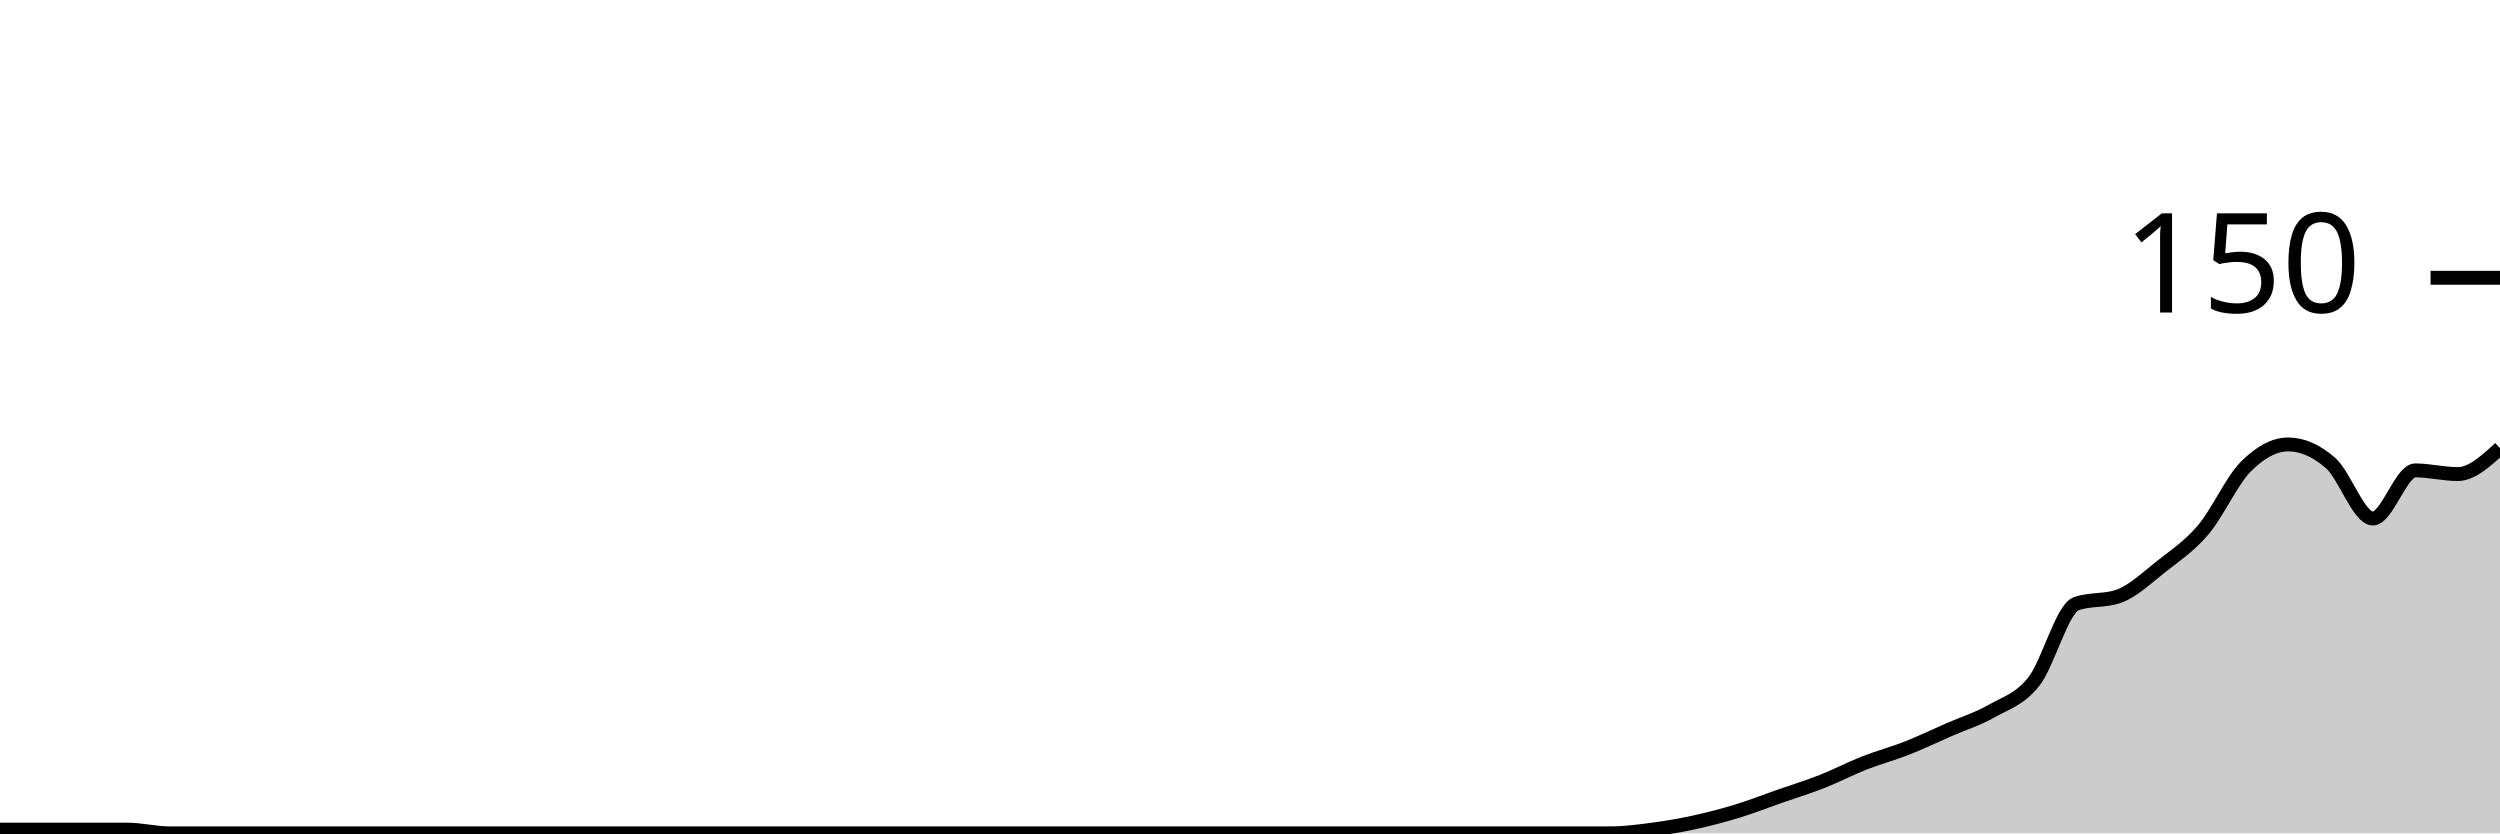
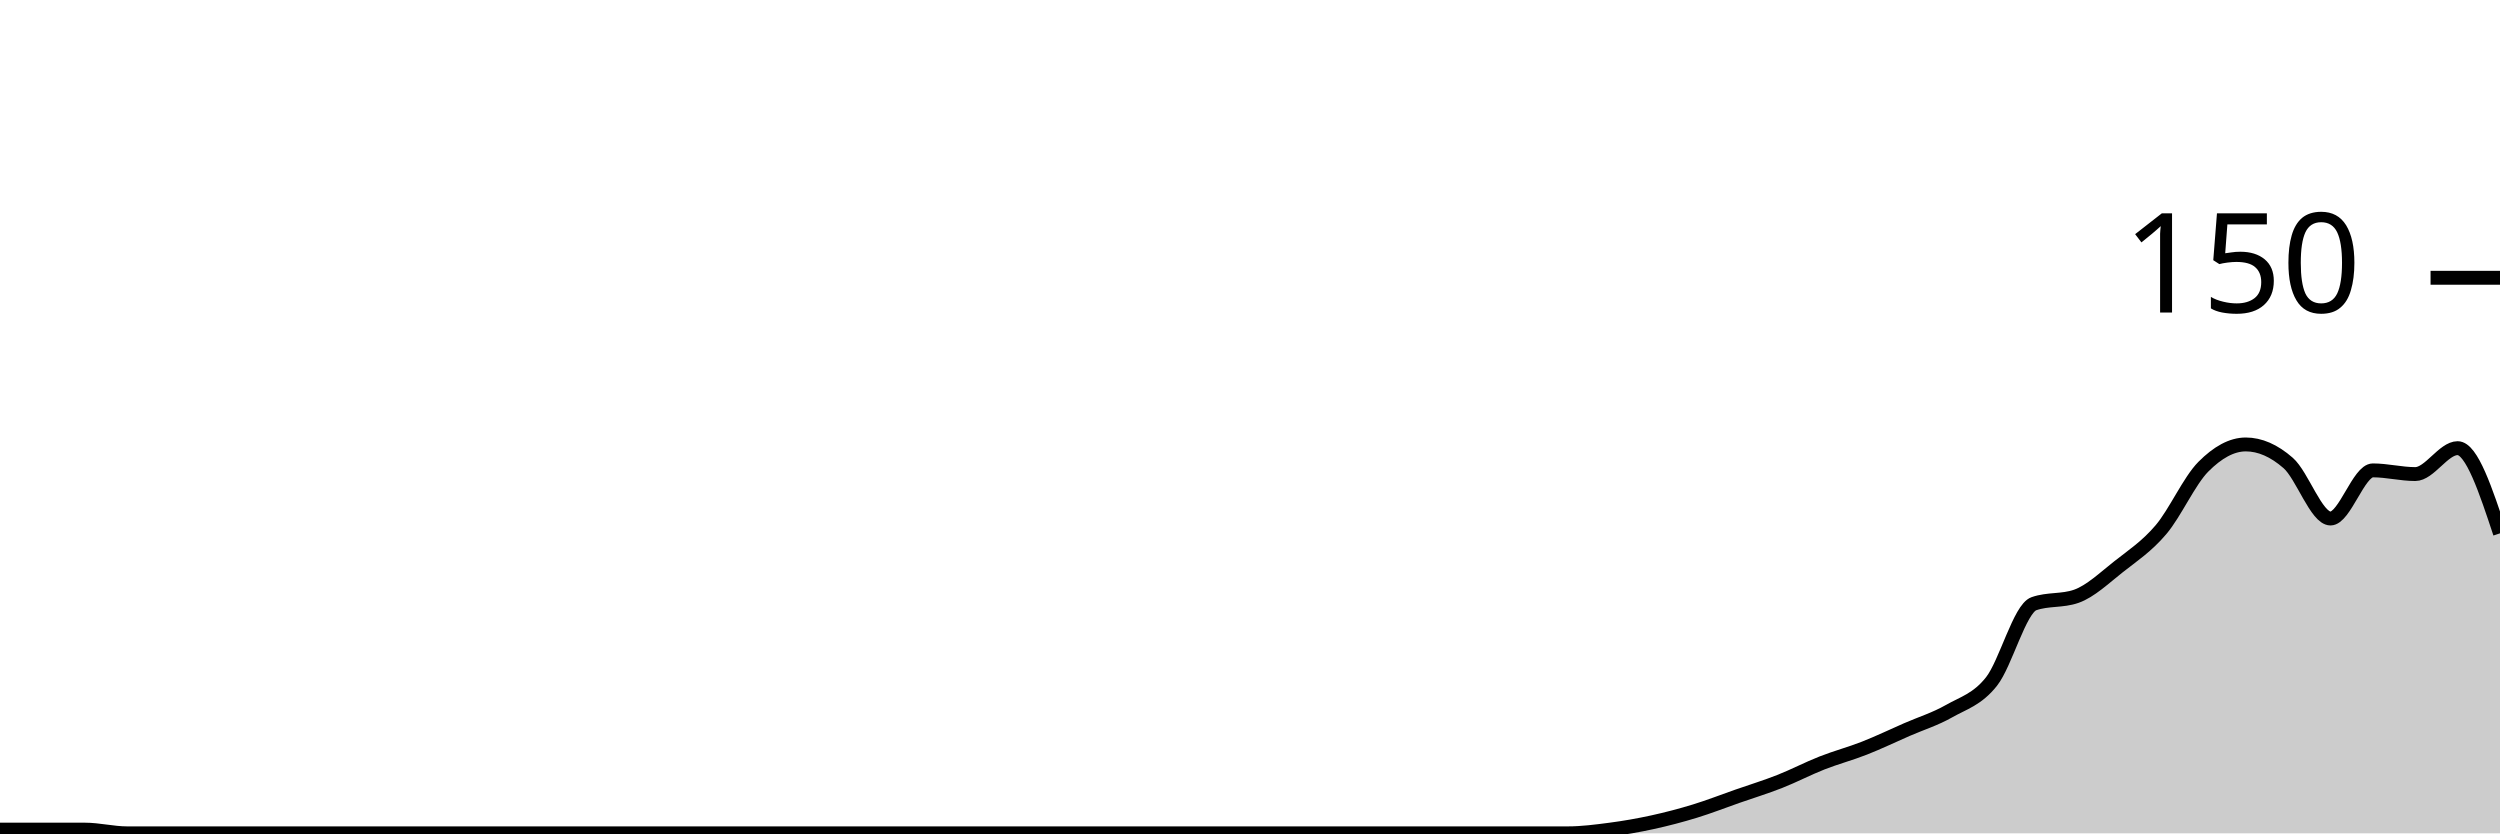
<svg xmlns="http://www.w3.org/2000/svg" viewBox="0 0 180 60">
  <g transform="translate(0,20)">
-     <path class="area" fill="rgba(0, 0, 0, 0.2)" d="M0,39.733C1.017,39.733,2.034,39.733,3.051,39.733C4.068,39.733,5.085,39.733,6.102,39.733C7.119,39.733,8.136,39.733,9.153,39.733C10.169,39.733,11.186,40,12.203,40C13.22,40,14.237,40,15.254,40C16.271,40,17.288,40,18.305,40C19.322,40,20.339,40,21.356,40C22.373,40,23.39,40,24.407,40C25.424,40,26.441,40,27.458,40C28.475,40,29.492,40,30.508,40C31.525,40,32.542,40,33.559,40C34.576,40,35.593,40,36.61,40C37.627,40,38.644,40,39.661,40C40.678,40,41.695,40,42.712,40C43.729,40,44.746,40,45.763,40C46.78,40,47.797,40,48.814,40C49.831,40,50.847,40,51.864,40C52.881,40,53.898,40,54.915,40C55.932,40,56.949,40,57.966,40C58.983,40,60,40,61.017,40C62.034,40,63.051,40,64.068,40C65.085,40,66.102,40,67.119,40C68.136,40,69.153,40,70.169,40C71.186,40,72.203,40,73.22,40C74.237,40,75.254,40,76.271,40C77.288,40,78.305,40,79.322,40C80.339,40,81.356,40,82.373,40C83.39,40,84.407,40,85.424,40C86.441,40,87.458,40,88.475,40C89.492,40,90.508,40,91.525,40C92.542,40,93.559,40,94.576,40C95.593,40,96.61,40,97.627,40C98.644,40,99.661,40,100.678,40C101.695,40,102.712,40,103.729,40C104.746,40,105.763,40,106.78,40C107.797,40,108.814,40,109.831,40C110.847,40,111.864,40,112.881,40C113.898,40,114.915,40,115.932,40C116.949,40,117.966,39.867,118.983,39.733C120,39.6,121.017,39.422,122.034,39.2C123.051,38.978,124.068,38.711,125.085,38.4C126.102,38.089,127.119,37.689,128.136,37.333C129.153,36.978,130.169,36.667,131.186,36.267C132.203,35.867,133.22,35.333,134.237,34.933C135.254,34.533,136.271,34.267,137.288,33.867C138.305,33.467,139.322,32.978,140.339,32.533C141.356,32.089,142.373,31.778,143.39,31.2C144.407,30.622,145.424,30.356,146.441,29.067C147.458,27.778,148.475,23.822,149.492,23.467C150.508,23.111,151.525,23.289,152.542,22.933C153.559,22.578,154.576,21.6,155.593,20.8C156.61,20,157.627,19.333,158.644,18.133C159.661,16.933,160.678,14.622,161.695,13.6C162.712,12.578,163.729,12,164.746,12C165.763,12,166.78,12.444,167.797,13.333C168.814,14.222,169.831,17.333,170.847,17.333C171.864,17.333,172.881,13.867,173.898,13.867C174.915,13.867,175.932,14.133,176.949,14.133C177.966,14.133,178.983,13.2,180,12.267L180,40C178.983,40,177.966,40,176.949,40C175.932,40,174.915,40,173.898,40C172.881,40,171.864,40,170.847,40C169.831,40,168.814,40,167.797,40C166.78,40,165.763,40,164.746,40C163.729,40,162.712,40,161.695,40C160.678,40,159.661,40,158.644,40C157.627,40,156.61,40,155.593,40C154.576,40,153.559,40,152.542,40C151.525,40,150.508,40,149.492,40C148.475,40,147.458,40,146.441,40C145.424,40,144.407,40,143.39,40C142.373,40,141.356,40,140.339,40C139.322,40,138.305,40,137.288,40C136.271,40,135.254,40,134.237,40C133.22,40,132.203,40,131.186,40C130.169,40,129.153,40,128.136,40C127.119,40,126.102,40,125.085,40C124.068,40,123.051,40,122.034,40C121.017,40,120,40,118.983,40C117.966,40,116.949,40,115.932,40C114.915,40,113.898,40,112.881,40C111.864,40,110.847,40,109.831,40C108.814,40,107.797,40,106.78,40C105.763,40,104.746,40,103.729,40C102.712,40,101.695,40,100.678,40C99.661,40,98.644,40,97.627,40C96.61,40,95.593,40,94.576,40C93.559,40,92.542,40,91.525,40C90.508,40,89.492,40,88.475,40C87.458,40,86.441,40,85.424,40C84.407,40,83.39,40,82.373,40C81.356,40,80.339,40,79.322,40C78.305,40,77.288,40,76.271,40C75.254,40,74.237,40,73.22,40C72.203,40,71.186,40,70.169,40C69.153,40,68.136,40,67.119,40C66.102,40,65.085,40,64.068,40C63.051,40,62.034,40,61.017,40C60,40,58.983,40,57.966,40C56.949,40,55.932,40,54.915,40C53.898,40,52.881,40,51.864,40C50.847,40,49.831,40,48.814,40C47.797,40,46.78,40,45.763,40C44.746,40,43.729,40,42.712,40C41.695,40,40.678,40,39.661,40C38.644,40,37.627,40,36.61,40C35.593,40,34.576,40,33.559,40C32.542,40,31.525,40,30.508,40C29.492,40,28.475,40,27.458,40C26.441,40,25.424,40,24.407,40C23.39,40,22.373,40,21.356,40C20.339,40,19.322,40,18.305,40C17.288,40,16.271,40,15.254,40C14.237,40,13.22,40,12.203,40C11.186,40,10.169,40,9.153,40C8.136,40,7.119,40,6.102,40C5.085,40,4.068,40,3.051,40C2.034,40,1.017,40,0,40Z" />
-     <path class="line" stroke="black" fill="none" d="M0,39.733C1.017,39.733,2.034,39.733,3.051,39.733C4.068,39.733,5.085,39.733,6.102,39.733C7.119,39.733,8.136,39.733,9.153,39.733C10.169,39.733,11.186,40,12.203,40C13.22,40,14.237,40,15.254,40C16.271,40,17.288,40,18.305,40C19.322,40,20.339,40,21.356,40C22.373,40,23.39,40,24.407,40C25.424,40,26.441,40,27.458,40C28.475,40,29.492,40,30.508,40C31.525,40,32.542,40,33.559,40C34.576,40,35.593,40,36.61,40C37.627,40,38.644,40,39.661,40C40.678,40,41.695,40,42.712,40C43.729,40,44.746,40,45.763,40C46.78,40,47.797,40,48.814,40C49.831,40,50.847,40,51.864,40C52.881,40,53.898,40,54.915,40C55.932,40,56.949,40,57.966,40C58.983,40,60,40,61.017,40C62.034,40,63.051,40,64.068,40C65.085,40,66.102,40,67.119,40C68.136,40,69.153,40,70.169,40C71.186,40,72.203,40,73.22,40C74.237,40,75.254,40,76.271,40C77.288,40,78.305,40,79.322,40C80.339,40,81.356,40,82.373,40C83.39,40,84.407,40,85.424,40C86.441,40,87.458,40,88.475,40C89.492,40,90.508,40,91.525,40C92.542,40,93.559,40,94.576,40C95.593,40,96.61,40,97.627,40C98.644,40,99.661,40,100.678,40C101.695,40,102.712,40,103.729,40C104.746,40,105.763,40,106.78,40C107.797,40,108.814,40,109.831,40C110.847,40,111.864,40,112.881,40C113.898,40,114.915,40,115.932,40C116.949,40,117.966,39.867,118.983,39.733C120,39.6,121.017,39.422,122.034,39.2C123.051,38.978,124.068,38.711,125.085,38.4C126.102,38.089,127.119,37.689,128.136,37.333C129.153,36.978,130.169,36.667,131.186,36.267C132.203,35.867,133.22,35.333,134.237,34.933C135.254,34.533,136.271,34.267,137.288,33.867C138.305,33.467,139.322,32.978,140.339,32.533C141.356,32.089,142.373,31.778,143.39,31.2C144.407,30.622,145.424,30.356,146.441,29.067C147.458,27.778,148.475,23.822,149.492,23.467C150.508,23.111,151.525,23.289,152.542,22.933C153.559,22.578,154.576,21.6,155.593,20.8C156.61,20,157.627,19.333,158.644,18.133C159.661,16.933,160.678,14.622,161.695,13.6C162.712,12.578,163.729,12,164.746,12C165.763,12,166.78,12.444,167.797,13.333C168.814,14.222,169.831,17.333,170.847,17.333C171.864,17.333,172.881,13.867,173.898,13.867C174.915,13.867,175.932,14.133,176.949,14.133C177.966,14.133,178.983,13.2,180,12.267" />
+     <path class="area" fill="rgba(0, 0, 0, 0.2)" d="M0,39.733C1.017,39.733,2.034,39.733,3.051,39.733C4.068,39.733,5.085,39.733,6.102,39.733C7.119,39.733,8.136,40,9.153,40C10.169,40,11.186,40,12.203,40C13.22,40,14.237,40,15.254,40C16.271,40,17.288,40,18.305,40C19.322,40,20.339,40,21.356,40C22.373,40,23.39,40,24.407,40C25.424,40,26.441,40,27.458,40C28.475,40,29.492,40,30.508,40C31.525,40,32.542,40,33.559,40C34.576,40,35.593,40,36.61,40C37.627,40,38.644,40,39.661,40C40.678,40,41.695,40,42.712,40C43.729,40,44.746,40,45.763,40C46.78,40,47.797,40,48.814,40C49.831,40,50.847,40,51.864,40C52.881,40,53.898,40,54.915,40C55.932,40,56.949,40,57.966,40C58.983,40,60,40,61.017,40C62.034,40,63.051,40,64.068,40C65.085,40,66.102,40,67.119,40C68.136,40,69.153,40,70.169,40C71.186,40,72.203,40,73.22,40C74.237,40,75.254,40,76.271,40C77.288,40,78.305,40,79.322,40C80.339,40,81.356,40,82.373,40C83.39,40,84.407,40,85.424,40C86.441,40,87.458,40,88.475,40C89.492,40,90.508,40,91.525,40C92.542,40,93.559,40,94.576,40C95.593,40,96.61,40,97.627,40C98.644,40,99.661,40,100.678,40C101.695,40,102.712,40,103.729,40C104.746,40,105.763,40,106.78,40C107.797,40,108.814,40,109.831,40C110.847,40,111.864,40,112.881,40C113.898,40,114.915,39.867,115.932,39.733C116.949,39.6,117.966,39.422,118.983,39.2C120,38.978,121.017,38.711,122.034,38.4C123.051,38.089,124.068,37.689,125.085,37.333C126.102,36.978,127.119,36.667,128.136,36.267C129.153,35.867,130.169,35.333,131.186,34.933C132.203,34.533,133.22,34.267,134.237,33.867C135.254,33.467,136.271,32.978,137.288,32.533C138.305,32.089,139.322,31.778,140.339,31.2C141.356,30.622,142.373,30.356,143.39,29.067C144.407,27.778,145.424,23.822,146.441,23.467C147.458,23.111,148.475,23.289,149.492,22.933C150.508,22.578,151.525,21.6,152.542,20.8C153.559,20,154.576,19.333,155.593,18.133C156.61,16.933,157.627,14.622,158.644,13.6C159.661,12.578,160.678,12,161.695,12C162.712,12,163.729,12.444,164.746,13.333C165.763,14.222,166.78,17.333,167.797,17.333C168.814,17.333,169.831,13.867,170.847,13.867C171.864,13.867,172.881,14.133,173.898,14.133C174.915,14.133,175.932,12.267,176.949,12.267C177.966,12.267,178.983,15.333,180,18.4L180,40C178.983,40,177.966,40,176.949,40C175.932,40,174.915,40,173.898,40C172.881,40,171.864,40,170.847,40C169.831,40,168.814,40,167.797,40C166.78,40,165.763,40,164.746,40C163.729,40,162.712,40,161.695,40C160.678,40,159.661,40,158.644,40C157.627,40,156.61,40,155.593,40C154.576,40,153.559,40,152.542,40C151.525,40,150.508,40,149.492,40C148.475,40,147.458,40,146.441,40C145.424,40,144.407,40,143.39,40C142.373,40,141.356,40,140.339,40C139.322,40,138.305,40,137.288,40C136.271,40,135.254,40,134.237,40C133.22,40,132.203,40,131.186,40C130.169,40,129.153,40,128.136,40C127.119,40,126.102,40,125.085,40C124.068,40,123.051,40,122.034,40C121.017,40,120,40,118.983,40C117.966,40,116.949,40,115.932,40C114.915,40,113.898,40,112.881,40C111.864,40,110.847,40,109.831,40C108.814,40,107.797,40,106.78,40C105.763,40,104.746,40,103.729,40C102.712,40,101.695,40,100.678,40C99.661,40,98.644,40,97.627,40C96.61,40,95.593,40,94.576,40C93.559,40,92.542,40,91.525,40C90.508,40,89.492,40,88.475,40C87.458,40,86.441,40,85.424,40C84.407,40,83.39,40,82.373,40C81.356,40,80.339,40,79.322,40C78.305,40,77.288,40,76.271,40C75.254,40,74.237,40,73.22,40C72.203,40,71.186,40,70.169,40C69.153,40,68.136,40,67.119,40C66.102,40,65.085,40,64.068,40C63.051,40,62.034,40,61.017,40C60,40,58.983,40,57.966,40C56.949,40,55.932,40,54.915,40C53.898,40,52.881,40,51.864,40C50.847,40,49.831,40,48.814,40C47.797,40,46.78,40,45.763,40C44.746,40,43.729,40,42.712,40C41.695,40,40.678,40,39.661,40C38.644,40,37.627,40,36.61,40C35.593,40,34.576,40,33.559,40C32.542,40,31.525,40,30.508,40C29.492,40,28.475,40,27.458,40C26.441,40,25.424,40,24.407,40C23.39,40,22.373,40,21.356,40C20.339,40,19.322,40,18.305,40C17.288,40,16.271,40,15.254,40C14.237,40,13.22,40,12.203,40C11.186,40,10.169,40,9.153,40C8.136,40,7.119,40,6.102,40C5.085,40,4.068,40,3.051,40C2.034,40,1.017,40,0,40Z" />
+     <path class="line" stroke="black" fill="none" d="M0,39.733C1.017,39.733,2.034,39.733,3.051,39.733C4.068,39.733,5.085,39.733,6.102,39.733C7.119,39.733,8.136,40,9.153,40C10.169,40,11.186,40,12.203,40C13.22,40,14.237,40,15.254,40C16.271,40,17.288,40,18.305,40C19.322,40,20.339,40,21.356,40C22.373,40,23.39,40,24.407,40C25.424,40,26.441,40,27.458,40C28.475,40,29.492,40,30.508,40C31.525,40,32.542,40,33.559,40C34.576,40,35.593,40,36.61,40C37.627,40,38.644,40,39.661,40C40.678,40,41.695,40,42.712,40C43.729,40,44.746,40,45.763,40C46.78,40,47.797,40,48.814,40C49.831,40,50.847,40,51.864,40C52.881,40,53.898,40,54.915,40C55.932,40,56.949,40,57.966,40C58.983,40,60,40,61.017,40C62.034,40,63.051,40,64.068,40C65.085,40,66.102,40,67.119,40C68.136,40,69.153,40,70.169,40C71.186,40,72.203,40,73.22,40C74.237,40,75.254,40,76.271,40C77.288,40,78.305,40,79.322,40C80.339,40,81.356,40,82.373,40C83.39,40,84.407,40,85.424,40C86.441,40,87.458,40,88.475,40C89.492,40,90.508,40,91.525,40C92.542,40,93.559,40,94.576,40C95.593,40,96.61,40,97.627,40C98.644,40,99.661,40,100.678,40C101.695,40,102.712,40,103.729,40C104.746,40,105.763,40,106.78,40C107.797,40,108.814,40,109.831,40C110.847,40,111.864,40,112.881,40C113.898,40,114.915,39.867,115.932,39.733C116.949,39.6,117.966,39.422,118.983,39.2C120,38.978,121.017,38.711,122.034,38.4C123.051,38.089,124.068,37.689,125.085,37.333C126.102,36.978,127.119,36.667,128.136,36.267C129.153,35.867,130.169,35.333,131.186,34.933C132.203,34.533,133.22,34.267,134.237,33.867C135.254,33.467,136.271,32.978,137.288,32.533C138.305,32.089,139.322,31.778,140.339,31.2C141.356,30.622,142.373,30.356,143.39,29.067C144.407,27.778,145.424,23.822,146.441,23.467C147.458,23.111,148.475,23.289,149.492,22.933C150.508,22.578,151.525,21.6,152.542,20.8C153.559,20,154.576,19.333,155.593,18.133C156.61,16.933,157.627,14.622,158.644,13.6C159.661,12.578,160.678,12,161.695,12C162.712,12,163.729,12.444,164.746,13.333C165.763,14.222,166.78,17.333,167.797,17.333C168.814,17.333,169.831,13.867,170.847,13.867C171.864,13.867,172.881,14.133,173.898,14.133C174.915,14.133,175.932,12.267,176.949,12.267C177.966,12.267,178.983,15.333,180,18.4" />
    <path class="axis-ceiling" stroke-width="1" stroke="black" fill="none" d="M175,0L180,0" />
    <text class="axis-ceiling-label" font-family="sans-serif" text-anchor="end" font-size="10px" x="170" y="2.5">150</text>
  </g>
</svg>
